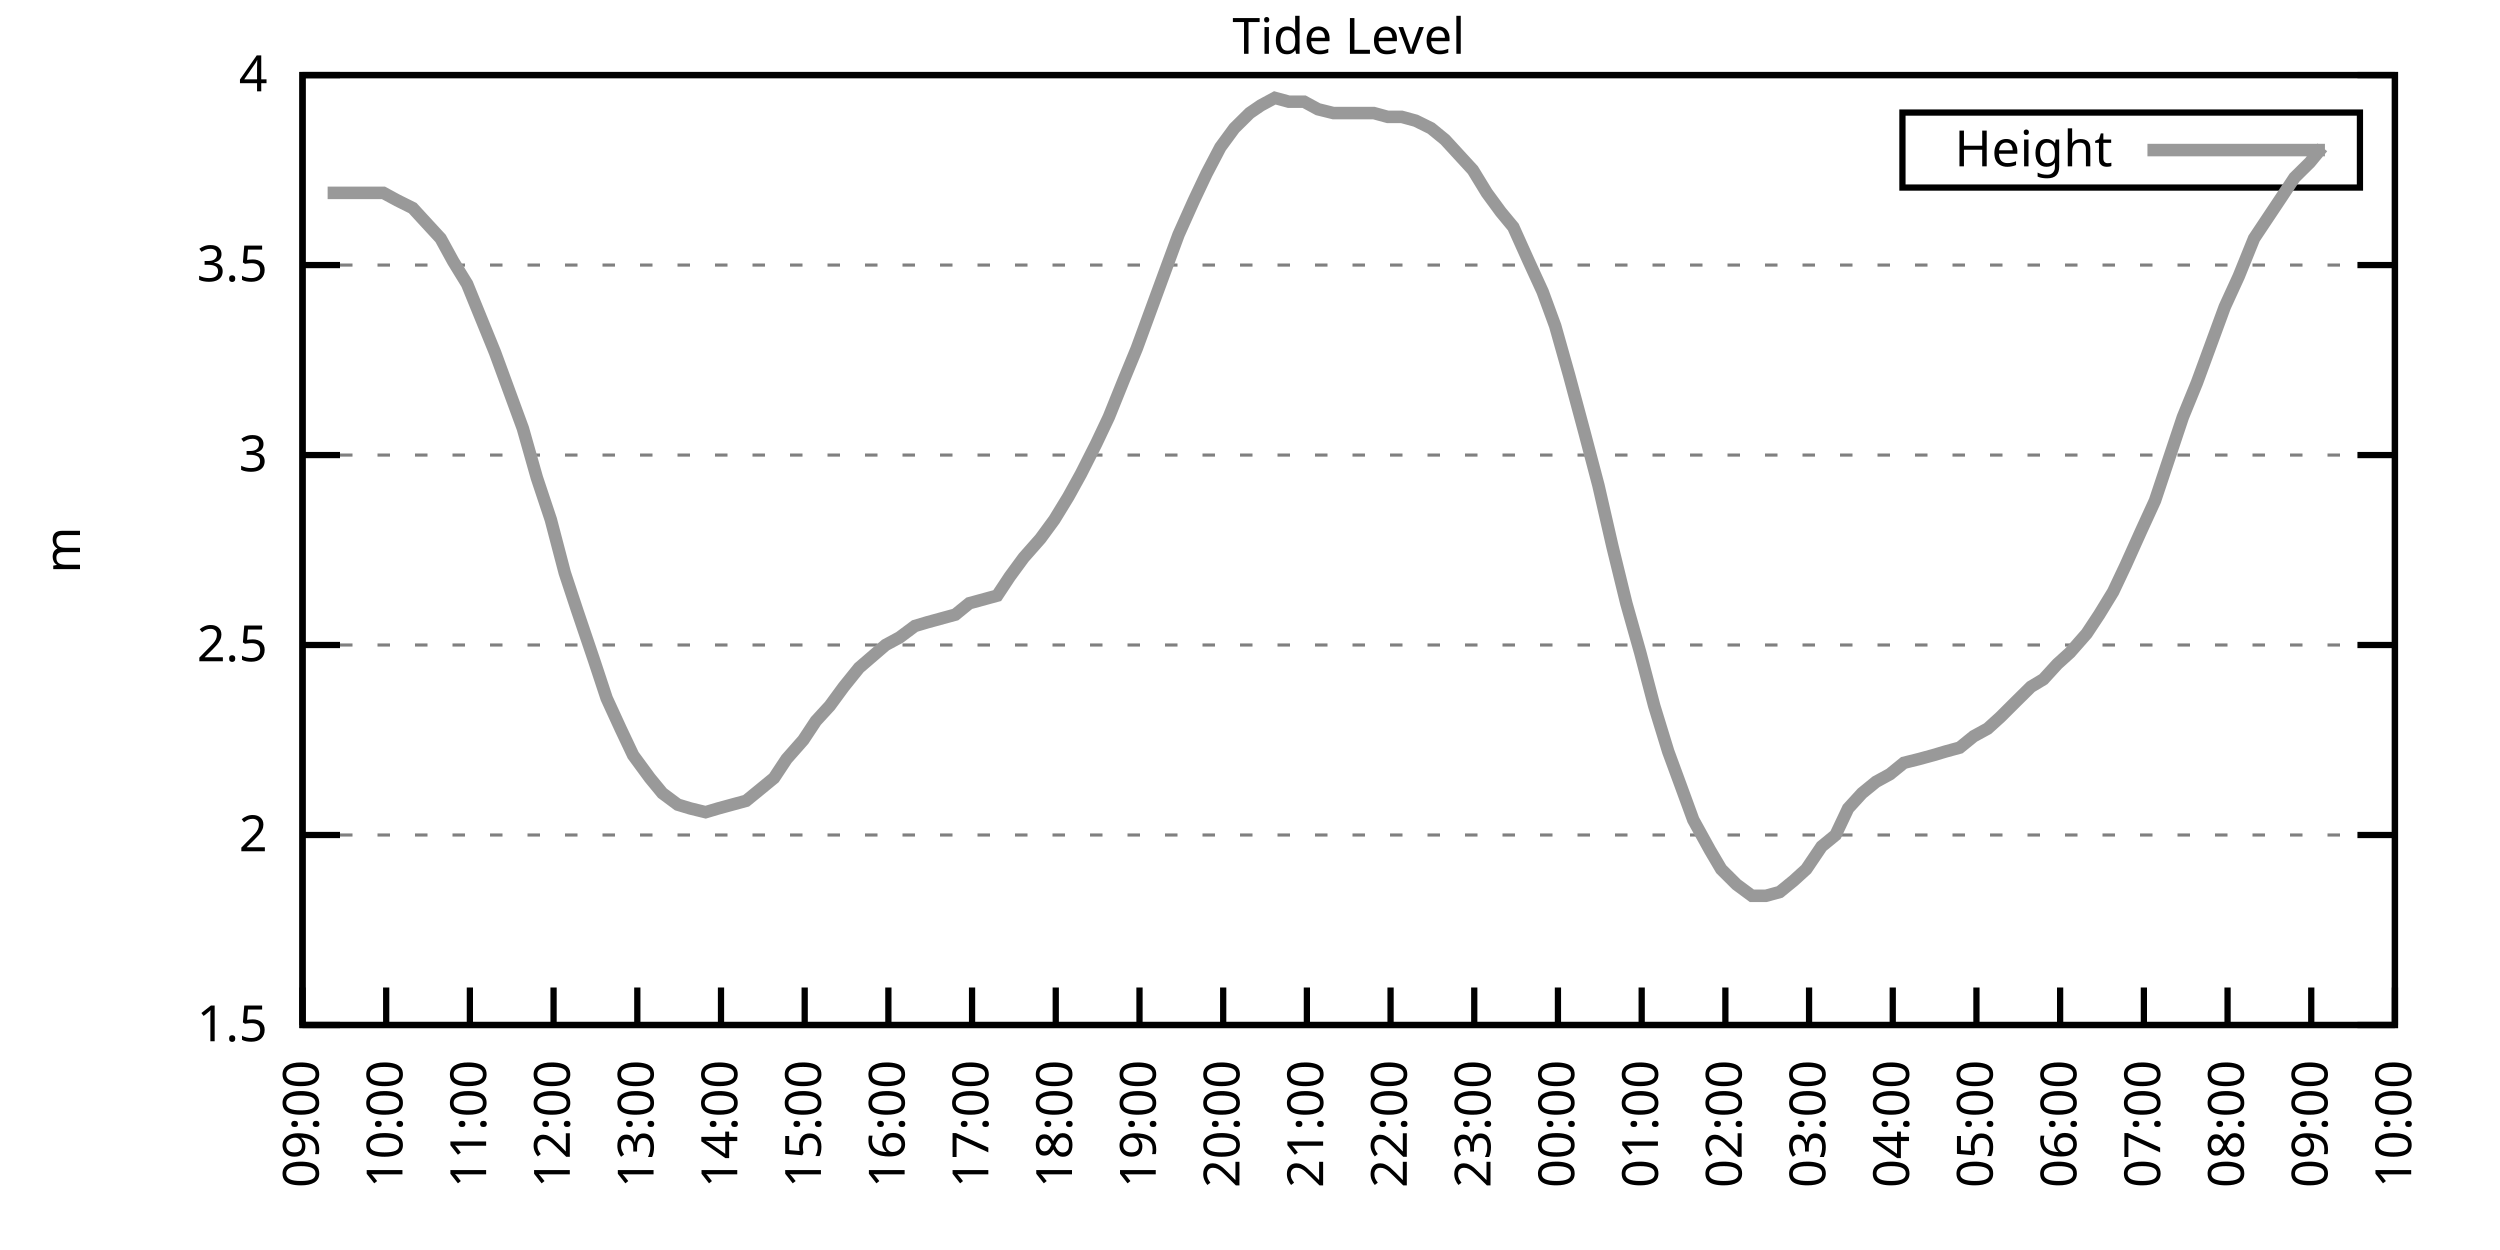
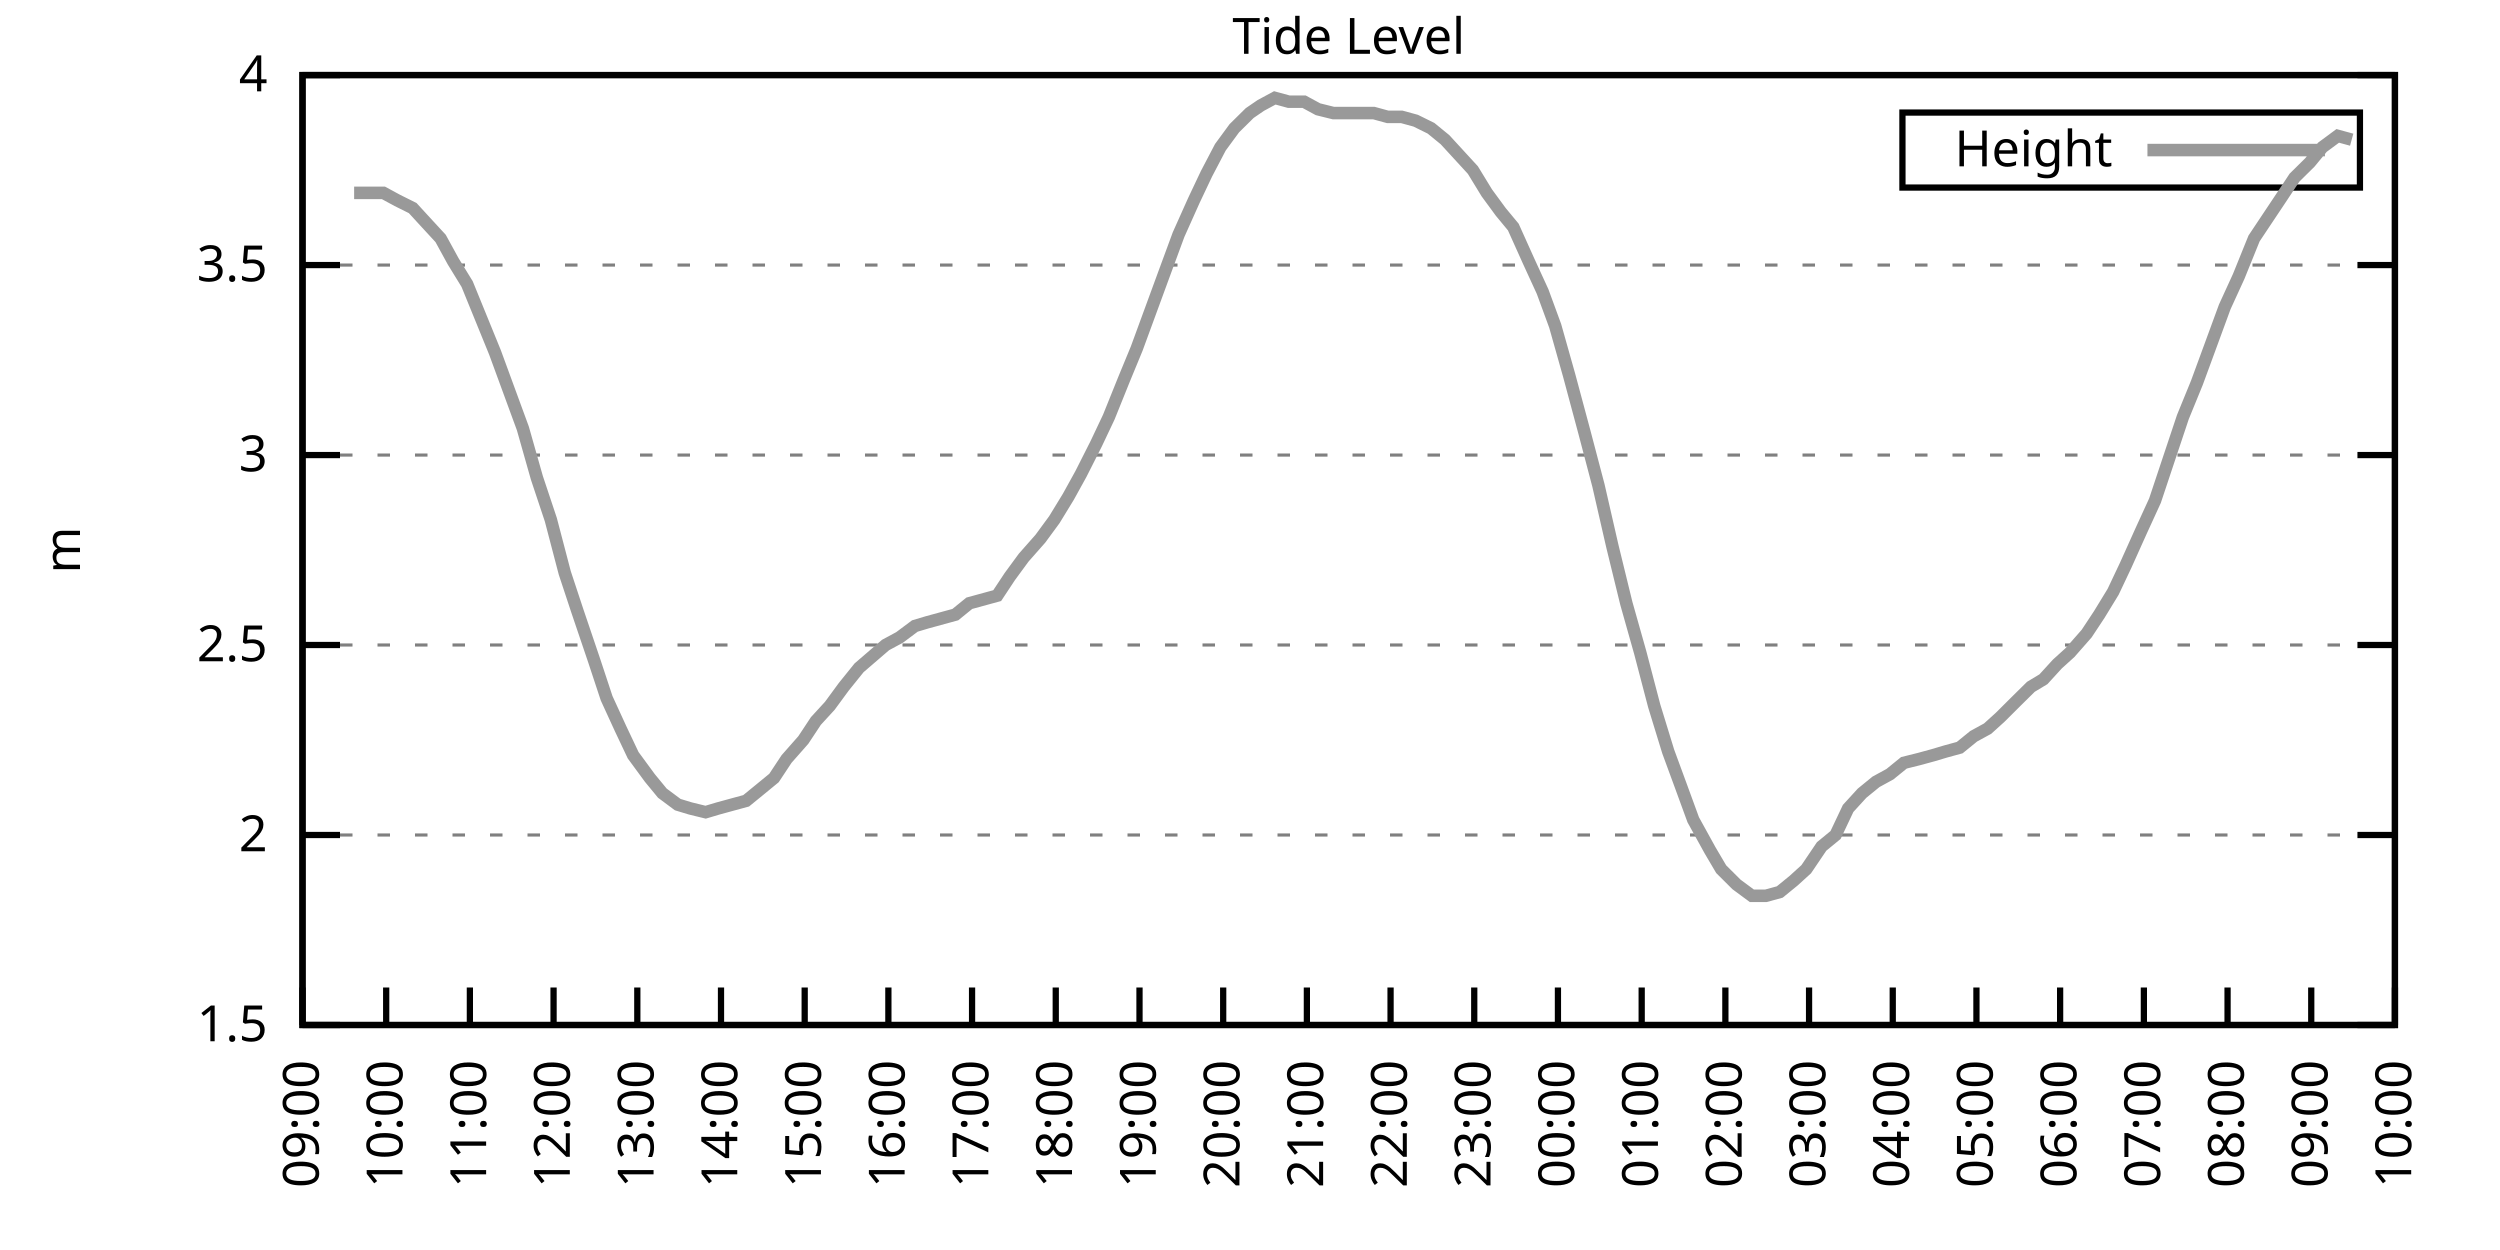
<svg xmlns="http://www.w3.org/2000/svg" xmlns:xlink="http://www.w3.org/1999/xlink" width="400" height="200" viewBox="0 0 400 200">
  <g id="gnuplot_canvas">
    <rect x="0" y="0" width="400" height="200" fill="none" />
    <defs>
      <circle id="gpDot" r="0.5" stroke-width="0.5" stroke="currentColor" />
      <path id="gpPt0" stroke-width="0.333" stroke="currentColor" d="M-1,0 h2 M0,-1 v2" />
      <path id="gpPt1" stroke-width="0.333" stroke="currentColor" d="M-1,-1 L1,1 M1,-1 L-1,1" />
      <path id="gpPt2" stroke-width="0.333" stroke="currentColor" d="M-1,0 L1,0 M0,-1 L0,1 M-1,-1 L1,1 M-1,1 L1,-1" />
      <rect id="gpPt3" stroke-width="0.333" stroke="currentColor" x="-1" y="-1" width="2" height="2" />
      <rect id="gpPt4" stroke-width="0.333" stroke="currentColor" fill="currentColor" x="-1" y="-1" width="2" height="2" />
      <circle id="gpPt5" stroke-width="0.333" stroke="currentColor" cx="0" cy="0" r="1" />
      <use xlink:href="#gpPt5" id="gpPt6" fill="currentColor" stroke="none" />
      <path id="gpPt7" stroke-width="0.333" stroke="currentColor" d="M0,-1.33 L-1.33,0.67 L1.33,0.67 z" />
      <use xlink:href="#gpPt7" id="gpPt8" fill="currentColor" stroke="none" />
      <use xlink:href="#gpPt7" id="gpPt9" stroke="currentColor" transform="rotate(180)" />
      <use xlink:href="#gpPt9" id="gpPt10" fill="currentColor" stroke="none" />
      <use xlink:href="#gpPt3" id="gpPt11" stroke="currentColor" transform="rotate(45)" />
      <use xlink:href="#gpPt11" id="gpPt12" fill="currentColor" stroke="none" />
      <path id="gpPt13" stroke-width="0.333" stroke="currentColor" d="M0,1.330 L1.265,0.411 L0.782,-1.067 L-0.782,-1.076 L-1.265,0.411 z" />
      <use xlink:href="#gpPt13" id="gpPt14" fill="currentColor" stroke="none" />
      <filter id="textbox" filterUnits="objectBoundingBox" x="0" y="0" height="1" width="1">
        <feFlood flood-color="white" flood-opacity="1" result="bgnd" />
        <feComposite in="SourceGraphic" in2="bgnd" operator="atop" />
      </filter>
      <filter id="greybox" filterUnits="objectBoundingBox" x="0" y="0" height="1" width="1">
        <feFlood flood-color="lightgrey" flood-opacity="1" result="grey" />
        <feComposite in="SourceGraphic" in2="grey" operator="atop" />
      </filter>
    </defs>
    <g fill="none" color="white" stroke="currentColor" stroke-width="1.00" stroke-linecap="butt" stroke-linejoin="miter">
</g>
    <g fill="none" color="black" stroke="currentColor" stroke-width="1.00" stroke-linecap="butt" stroke-linejoin="miter">
      <g stroke="none" shape-rendering="crispEdges">
        <polygon fill="rgb(255, 255, 255)" points="48.40,164.00 383.18,164.00 383.18,12.02 48.40,12.02 " />
      </g>
    </g>
    <g fill="none" color="black" stroke="currentColor" stroke-width="1.00" stroke-linecap="butt" stroke-linejoin="miter">
</g>
    <g fill="none" color="black" stroke="black" stroke-width="0.50" stroke-linecap="butt" stroke-linejoin="miter">
</g>
    <g fill="none" color="gray" stroke="currentColor" stroke-width="0.50" stroke-linecap="butt" stroke-linejoin="miter">
      <path stroke="gray" stroke-dasharray="2,4" class="gridline" d="M48.40,164.00 L383.19,164.00  " />
    </g>
    <g fill="none" color="gray" stroke="gray" stroke-width="1.00" stroke-linecap="butt" stroke-linejoin="miter">
</g>
    <g fill="none" color="black" stroke="currentColor" stroke-width="1.00" stroke-linecap="butt" stroke-linejoin="miter">
      <path stroke="black" d="M48.40,164.00 L54.40,164.00 M383.19,164.00 L377.19,164.00  " />
      <g transform="translate(42.80,166.60)" stroke="none" fill="black" font-family="Sans" font-size="8.00" text-anchor="end">
        <text>
          <tspan font-family="Sans"> 1.5</tspan>
        </text>
      </g>
    </g>
    <g fill="none" color="black" stroke="currentColor" stroke-width="1.00" stroke-linecap="butt" stroke-linejoin="miter">
</g>
    <g fill="none" color="black" stroke="black" stroke-width="0.50" stroke-linecap="butt" stroke-linejoin="miter">
</g>
    <g fill="none" color="gray" stroke="currentColor" stroke-width="0.50" stroke-linecap="butt" stroke-linejoin="miter">
      <path stroke="gray" stroke-dasharray="2,4" class="gridline" d="M48.40,133.60 L383.19,133.60  " />
    </g>
    <g fill="none" color="gray" stroke="gray" stroke-width="1.00" stroke-linecap="butt" stroke-linejoin="miter">
</g>
    <g fill="none" color="black" stroke="currentColor" stroke-width="1.00" stroke-linecap="butt" stroke-linejoin="miter">
      <path stroke="black" d="M48.40,133.60 L54.40,133.60 M383.19,133.60 L377.19,133.60  " />
      <g transform="translate(42.80,136.20)" stroke="none" fill="black" font-family="Sans" font-size="8.00" text-anchor="end">
        <text>
          <tspan font-family="Sans"> 2</tspan>
        </text>
      </g>
    </g>
    <g fill="none" color="black" stroke="currentColor" stroke-width="1.00" stroke-linecap="butt" stroke-linejoin="miter">
</g>
    <g fill="none" color="black" stroke="black" stroke-width="0.50" stroke-linecap="butt" stroke-linejoin="miter">
</g>
    <g fill="none" color="gray" stroke="currentColor" stroke-width="0.50" stroke-linecap="butt" stroke-linejoin="miter">
      <path stroke="gray" stroke-dasharray="2,4" class="gridline" d="M48.40,103.20 L383.19,103.20  " />
    </g>
    <g fill="none" color="gray" stroke="gray" stroke-width="1.00" stroke-linecap="butt" stroke-linejoin="miter">
</g>
    <g fill="none" color="black" stroke="currentColor" stroke-width="1.00" stroke-linecap="butt" stroke-linejoin="miter">
      <path stroke="black" d="M48.40,103.20 L54.40,103.20 M383.19,103.20 L377.19,103.20  " />
      <g transform="translate(42.80,105.80)" stroke="none" fill="black" font-family="Sans" font-size="8.00" text-anchor="end">
        <text>
          <tspan font-family="Sans"> 2.5</tspan>
        </text>
      </g>
    </g>
    <g fill="none" color="black" stroke="currentColor" stroke-width="1.00" stroke-linecap="butt" stroke-linejoin="miter">
</g>
    <g fill="none" color="black" stroke="black" stroke-width="0.50" stroke-linecap="butt" stroke-linejoin="miter">
</g>
    <g fill="none" color="gray" stroke="currentColor" stroke-width="0.50" stroke-linecap="butt" stroke-linejoin="miter">
      <path stroke="gray" stroke-dasharray="2,4" class="gridline" d="M48.40,72.81 L383.19,72.81  " />
    </g>
    <g fill="none" color="gray" stroke="gray" stroke-width="1.00" stroke-linecap="butt" stroke-linejoin="miter">
</g>
    <g fill="none" color="black" stroke="currentColor" stroke-width="1.00" stroke-linecap="butt" stroke-linejoin="miter">
      <path stroke="black" d="M48.40,72.81 L54.40,72.81 M383.19,72.81 L377.19,72.81  " />
      <g transform="translate(42.80,75.41)" stroke="none" fill="black" font-family="Sans" font-size="8.00" text-anchor="end">
        <text>
          <tspan font-family="Sans"> 3</tspan>
        </text>
      </g>
    </g>
    <g fill="none" color="black" stroke="currentColor" stroke-width="1.00" stroke-linecap="butt" stroke-linejoin="miter">
</g>
    <g fill="none" color="black" stroke="black" stroke-width="0.50" stroke-linecap="butt" stroke-linejoin="miter">
</g>
    <g fill="none" color="gray" stroke="currentColor" stroke-width="0.50" stroke-linecap="butt" stroke-linejoin="miter">
      <path stroke="gray" stroke-dasharray="2,4" class="gridline" d="M48.40,42.41 L383.19,42.41  " />
    </g>
    <g fill="none" color="gray" stroke="gray" stroke-width="1.00" stroke-linecap="butt" stroke-linejoin="miter">
</g>
    <g fill="none" color="black" stroke="currentColor" stroke-width="1.00" stroke-linecap="butt" stroke-linejoin="miter">
      <path stroke="black" d="M48.40,42.41 L54.40,42.41 M383.19,42.41 L377.19,42.41  " />
      <g transform="translate(42.80,45.01)" stroke="none" fill="black" font-family="Sans" font-size="8.00" text-anchor="end">
        <text>
          <tspan font-family="Sans"> 3.5</tspan>
        </text>
      </g>
    </g>
    <g fill="none" color="black" stroke="currentColor" stroke-width="1.00" stroke-linecap="butt" stroke-linejoin="miter">
</g>
    <g fill="none" color="black" stroke="black" stroke-width="0.50" stroke-linecap="butt" stroke-linejoin="miter">
</g>
    <g fill="none" color="gray" stroke="currentColor" stroke-width="0.50" stroke-linecap="butt" stroke-linejoin="miter">
      <path stroke="gray" stroke-dasharray="2,4" class="gridline" d="M48.40,12.01 L383.19,12.01  " />
    </g>
    <g fill="none" color="gray" stroke="gray" stroke-width="1.00" stroke-linecap="butt" stroke-linejoin="miter">
</g>
    <g fill="none" color="black" stroke="currentColor" stroke-width="1.00" stroke-linecap="butt" stroke-linejoin="miter">
      <path stroke="black" d="M48.40,12.01 L54.40,12.01 M383.19,12.01 L377.19,12.01  " />
      <g transform="translate(42.80,14.61)" stroke="none" fill="black" font-family="Sans" font-size="8.00" text-anchor="end">
        <text>
          <tspan font-family="Sans"> 4</tspan>
        </text>
      </g>
    </g>
    <g fill="none" color="black" stroke="currentColor" stroke-width="1.00" stroke-linecap="butt" stroke-linejoin="miter">
      <path stroke="black" d="M48.40,164.00 L48.40,158.00  " />
      <g transform="translate(51.00,169.60) rotate(270.00)" stroke="none" fill="black" font-family="Sans" font-size="8.00" text-anchor="end">
        <text>
          <tspan font-family="Sans">09:00</tspan>
        </text>
      </g>
    </g>
    <g fill="none" color="black" stroke="currentColor" stroke-width="1.00" stroke-linecap="butt" stroke-linejoin="miter">
      <path stroke="black" d="M61.79,164.00 L61.79,158.00  " />
      <g transform="translate(64.39,169.60) rotate(270.00)" stroke="none" fill="black" font-family="Sans" font-size="8.00" text-anchor="end">
        <text>
          <tspan font-family="Sans">10:00</tspan>
        </text>
      </g>
    </g>
    <g fill="none" color="black" stroke="currentColor" stroke-width="1.00" stroke-linecap="butt" stroke-linejoin="miter">
      <path stroke="black" d="M75.18,164.00 L75.18,158.00  " />
      <g transform="translate(77.78,169.60) rotate(270.00)" stroke="none" fill="black" font-family="Sans" font-size="8.00" text-anchor="end">
        <text>
          <tspan font-family="Sans">11:00</tspan>
        </text>
      </g>
    </g>
    <g fill="none" color="black" stroke="currentColor" stroke-width="1.00" stroke-linecap="butt" stroke-linejoin="miter">
      <path stroke="black" d="M88.57,164.00 L88.57,158.00  " />
      <g transform="translate(91.17,169.60) rotate(270.00)" stroke="none" fill="black" font-family="Sans" font-size="8.00" text-anchor="end">
        <text>
          <tspan font-family="Sans">12:00</tspan>
        </text>
      </g>
    </g>
    <g fill="none" color="black" stroke="currentColor" stroke-width="1.00" stroke-linecap="butt" stroke-linejoin="miter">
      <path stroke="black" d="M101.97,164.00 L101.97,158.00  " />
      <g transform="translate(104.57,169.60) rotate(270.00)" stroke="none" fill="black" font-family="Sans" font-size="8.00" text-anchor="end">
        <text>
          <tspan font-family="Sans">13:00</tspan>
        </text>
      </g>
    </g>
    <g fill="none" color="black" stroke="currentColor" stroke-width="1.00" stroke-linecap="butt" stroke-linejoin="miter">
      <path stroke="black" d="M115.36,164.00 L115.36,158.00  " />
      <g transform="translate(117.96,169.60) rotate(270.00)" stroke="none" fill="black" font-family="Sans" font-size="8.00" text-anchor="end">
        <text>
          <tspan font-family="Sans">14:00</tspan>
        </text>
      </g>
    </g>
    <g fill="none" color="black" stroke="currentColor" stroke-width="1.00" stroke-linecap="butt" stroke-linejoin="miter">
      <path stroke="black" d="M128.75,164.00 L128.75,158.00  " />
      <g transform="translate(131.35,169.60) rotate(270.00)" stroke="none" fill="black" font-family="Sans" font-size="8.00" text-anchor="end">
        <text>
          <tspan font-family="Sans">15:00</tspan>
        </text>
      </g>
    </g>
    <g fill="none" color="black" stroke="currentColor" stroke-width="1.00" stroke-linecap="butt" stroke-linejoin="miter">
      <path stroke="black" d="M142.14,164.00 L142.14,158.00  " />
      <g transform="translate(144.74,169.60) rotate(270.00)" stroke="none" fill="black" font-family="Sans" font-size="8.00" text-anchor="end">
        <text>
          <tspan font-family="Sans">16:00</tspan>
        </text>
      </g>
    </g>
    <g fill="none" color="black" stroke="currentColor" stroke-width="1.00" stroke-linecap="butt" stroke-linejoin="miter">
      <path stroke="black" d="M155.53,164.00 L155.53,158.00  " />
      <g transform="translate(158.13,169.60) rotate(270.00)" stroke="none" fill="black" font-family="Sans" font-size="8.00" text-anchor="end">
        <text>
          <tspan font-family="Sans">17:00</tspan>
        </text>
      </g>
    </g>
    <g fill="none" color="black" stroke="currentColor" stroke-width="1.00" stroke-linecap="butt" stroke-linejoin="miter">
      <path stroke="black" d="M168.92,164.00 L168.92,158.00  " />
      <g transform="translate(171.52,169.60) rotate(270.00)" stroke="none" fill="black" font-family="Sans" font-size="8.00" text-anchor="end">
        <text>
          <tspan font-family="Sans">18:00</tspan>
        </text>
      </g>
    </g>
    <g fill="none" color="black" stroke="currentColor" stroke-width="1.00" stroke-linecap="butt" stroke-linejoin="miter">
      <path stroke="black" d="M182.32,164.00 L182.32,158.00  " />
      <g transform="translate(184.92,169.60) rotate(270.00)" stroke="none" fill="black" font-family="Sans" font-size="8.00" text-anchor="end">
        <text>
          <tspan font-family="Sans">19:00</tspan>
        </text>
      </g>
    </g>
    <g fill="none" color="black" stroke="currentColor" stroke-width="1.00" stroke-linecap="butt" stroke-linejoin="miter">
      <path stroke="black" d="M195.71,164.00 L195.71,158.00  " />
      <g transform="translate(198.31,169.60) rotate(270.00)" stroke="none" fill="black" font-family="Sans" font-size="8.00" text-anchor="end">
        <text>
          <tspan font-family="Sans">20:00</tspan>
        </text>
      </g>
    </g>
    <g fill="none" color="black" stroke="currentColor" stroke-width="1.00" stroke-linecap="butt" stroke-linejoin="miter">
      <path stroke="black" d="M209.10,164.00 L209.10,158.00  " />
      <g transform="translate(211.70,169.60) rotate(270.00)" stroke="none" fill="black" font-family="Sans" font-size="8.00" text-anchor="end">
        <text>
          <tspan font-family="Sans">21:00</tspan>
        </text>
      </g>
    </g>
    <g fill="none" color="black" stroke="currentColor" stroke-width="1.00" stroke-linecap="butt" stroke-linejoin="miter">
      <path stroke="black" d="M222.49,164.00 L222.49,158.00  " />
      <g transform="translate(225.09,169.60) rotate(270.00)" stroke="none" fill="black" font-family="Sans" font-size="8.00" text-anchor="end">
        <text>
          <tspan font-family="Sans">22:00</tspan>
        </text>
      </g>
    </g>
    <g fill="none" color="black" stroke="currentColor" stroke-width="1.00" stroke-linecap="butt" stroke-linejoin="miter">
      <path stroke="black" d="M235.88,164.00 L235.88,158.00  " />
      <g transform="translate(238.48,169.60) rotate(270.00)" stroke="none" fill="black" font-family="Sans" font-size="8.00" text-anchor="end">
        <text>
          <tspan font-family="Sans">23:00</tspan>
        </text>
      </g>
    </g>
    <g fill="none" color="black" stroke="currentColor" stroke-width="1.00" stroke-linecap="butt" stroke-linejoin="miter">
      <path stroke="black" d="M249.27,164.00 L249.27,158.00  " />
      <g transform="translate(251.87,169.60) rotate(270.00)" stroke="none" fill="black" font-family="Sans" font-size="8.00" text-anchor="end">
        <text>
          <tspan font-family="Sans">00:00</tspan>
        </text>
      </g>
    </g>
    <g fill="none" color="black" stroke="currentColor" stroke-width="1.00" stroke-linecap="butt" stroke-linejoin="miter">
      <path stroke="black" d="M262.67,164.00 L262.67,158.00  " />
      <g transform="translate(265.27,169.60) rotate(270.00)" stroke="none" fill="black" font-family="Sans" font-size="8.00" text-anchor="end">
        <text>
          <tspan font-family="Sans">01:00</tspan>
        </text>
      </g>
    </g>
    <g fill="none" color="black" stroke="currentColor" stroke-width="1.00" stroke-linecap="butt" stroke-linejoin="miter">
      <path stroke="black" d="M276.06,164.00 L276.06,158.00  " />
      <g transform="translate(278.66,169.60) rotate(270.00)" stroke="none" fill="black" font-family="Sans" font-size="8.00" text-anchor="end">
        <text>
          <tspan font-family="Sans">02:00</tspan>
        </text>
      </g>
    </g>
    <g fill="none" color="black" stroke="currentColor" stroke-width="1.00" stroke-linecap="butt" stroke-linejoin="miter">
      <path stroke="black" d="M289.45,164.00 L289.45,158.00  " />
      <g transform="translate(292.05,169.60) rotate(270.00)" stroke="none" fill="black" font-family="Sans" font-size="8.00" text-anchor="end">
        <text>
          <tspan font-family="Sans">03:00</tspan>
        </text>
      </g>
    </g>
    <g fill="none" color="black" stroke="currentColor" stroke-width="1.00" stroke-linecap="butt" stroke-linejoin="miter">
      <path stroke="black" d="M302.84,164.00 L302.84,158.00  " />
      <g transform="translate(305.44,169.60) rotate(270.00)" stroke="none" fill="black" font-family="Sans" font-size="8.00" text-anchor="end">
        <text>
          <tspan font-family="Sans">04:00</tspan>
        </text>
      </g>
    </g>
    <g fill="none" color="black" stroke="currentColor" stroke-width="1.00" stroke-linecap="butt" stroke-linejoin="miter">
      <path stroke="black" d="M316.23,164.00 L316.23,158.00  " />
      <g transform="translate(318.83,169.60) rotate(270.00)" stroke="none" fill="black" font-family="Sans" font-size="8.00" text-anchor="end">
        <text>
          <tspan font-family="Sans">05:00</tspan>
        </text>
      </g>
    </g>
    <g fill="none" color="black" stroke="currentColor" stroke-width="1.00" stroke-linecap="butt" stroke-linejoin="miter">
      <path stroke="black" d="M329.62,164.00 L329.62,158.00  " />
      <g transform="translate(332.22,169.60) rotate(270.00)" stroke="none" fill="black" font-family="Sans" font-size="8.00" text-anchor="end">
        <text>
          <tspan font-family="Sans">06:00</tspan>
        </text>
      </g>
    </g>
    <g fill="none" color="black" stroke="currentColor" stroke-width="1.00" stroke-linecap="butt" stroke-linejoin="miter">
      <path stroke="black" d="M343.02,164.00 L343.02,158.00  " />
      <g transform="translate(345.62,169.60) rotate(270.00)" stroke="none" fill="black" font-family="Sans" font-size="8.00" text-anchor="end">
        <text>
          <tspan font-family="Sans">07:00</tspan>
        </text>
      </g>
    </g>
    <g fill="none" color="black" stroke="currentColor" stroke-width="1.00" stroke-linecap="butt" stroke-linejoin="miter">
      <path stroke="black" d="M356.41,164.00 L356.41,158.00  " />
      <g transform="translate(359.01,169.60) rotate(270.00)" stroke="none" fill="black" font-family="Sans" font-size="8.00" text-anchor="end">
        <text>
          <tspan font-family="Sans">08:00</tspan>
        </text>
      </g>
    </g>
    <g fill="none" color="black" stroke="currentColor" stroke-width="1.00" stroke-linecap="butt" stroke-linejoin="miter">
      <path stroke="black" d="M369.80,164.00 L369.80,158.00  " />
      <g transform="translate(372.40,169.60) rotate(270.00)" stroke="none" fill="black" font-family="Sans" font-size="8.00" text-anchor="end">
        <text>
          <tspan font-family="Sans">09:00</tspan>
        </text>
      </g>
    </g>
    <g fill="none" color="black" stroke="currentColor" stroke-width="1.00" stroke-linecap="butt" stroke-linejoin="miter">
      <path stroke="black" d="M383.19,164.00 L383.19,158.00  " />
      <g transform="translate(385.79,169.60) rotate(270.00)" stroke="none" fill="black" font-family="Sans" font-size="8.00" text-anchor="end">
        <text>
          <tspan font-family="Sans">10:00</tspan>
        </text>
      </g>
    </g>
    <g fill="none" color="black" stroke="currentColor" stroke-width="1.00" stroke-linecap="butt" stroke-linejoin="miter">
</g>
    <g fill="none" color="black" stroke="currentColor" stroke-width="1.00" stroke-linecap="butt" stroke-linejoin="miter">
      <path stroke="black" d="M48.40,12.01 L48.40,164.00 L383.19,164.00 L383.19,12.01 L48.40,12.01 Z  " />
    </g>
    <g fill="none" color="black" stroke="currentColor" stroke-width="1.00" stroke-linecap="butt" stroke-linejoin="miter">
</g>
    <g fill="none" color="black" stroke="currentColor" stroke-width="1.00" stroke-linecap="butt" stroke-linejoin="miter">
      <path stroke="black" d="M304.39,30.01 L304.39,18.01 L377.59,18.01 L377.59,30.01 L304.39,30.01 Z  " />
    </g>
    <g id="Tide_level_plot_1">
      <g fill="none" color="white" stroke="black" stroke-width="2.00" stroke-linecap="butt" stroke-linejoin="miter">
</g>
      <g fill="none" color="black" stroke="currentColor" stroke-width="2.00" stroke-linecap="butt" stroke-linejoin="miter">
        <g transform="translate(337.99,26.61)" stroke="none" fill="black" font-family="Sans" font-size="8.00" text-anchor="end">
          <text>
            <tspan font-family="Sans">Height</tspan>
          </text>
        </g>
      </g>
      <g fill="none" color="black" stroke="currentColor" stroke-width="2.00" stroke-linecap="butt" stroke-linejoin="miter">
-         <path stroke="rgb(153, 153, 153)" d="M343.59,24.01 L371.99,24.01 M52.42,30.86 L54.65,30.86 L56.66,30.86 L59.34,30.86 L61.35,30.86 L63.58,32.07   L66.03,33.29 L68.26,35.72 L70.50,38.15 L72.50,41.80 L74.74,45.45 L76.97,50.92 L79.20,56.39 L81.43,62.47   L83.66,68.55 L85.90,76.45 L88.13,83.14 L90.36,91.65 L92.37,97.73 L95.05,105.64 L97.06,111.72 L99.29,116.58   L101.30,120.83 L103.98,124.48 L105.98,126.91 L108.44,128.74 L110.45,129.35 L112.90,129.95 L114.91,129.35 L117.14,128.74   L119.38,128.13 L121.61,126.31 L123.84,124.48 L125.85,121.44 L128.53,118.40 L130.54,115.36 L132.77,112.93 L135.00,109.89   L137.45,106.85 L141.69,103.20 L143.93,101.99 L146.38,100.16 L148.39,99.56 L150.62,98.95 L152.85,98.34 L155.09,96.52   L157.32,95.91 L159.55,95.30 L161.56,92.26 L163.79,89.22 L166.47,86.18 L168.70,83.14 L170.93,79.49 L172.94,75.85   L175.40,70.98 L177.41,66.73 L179.86,60.65 L181.87,55.78 L184.10,49.70 L186.33,43.62 L188.57,37.54 L191.02,32.07   L193.03,27.82 L195.26,23.56 L197.49,20.52 L199.95,18.09 L201.73,16.87 L203.97,15.66 L206.20,16.27 L208.65,16.27   L210.88,17.48 L213.34,18.09 L215.35,18.09 L217.58,18.09 L219.81,18.09 L222.04,18.70 L224.28,18.70 L226.51,19.31   L228.96,20.52 L231.20,22.35 L233.43,24.78 L235.66,27.21 L237.89,30.86 L240.12,33.90 L242.13,36.33 L244.59,41.80   L246.82,46.66 L248.83,52.14 L251.06,60.04 L253.51,69.16 L255.75,77.67 L257.98,87.40 L260.21,96.52 L262.44,104.42   L264.67,112.93 L266.91,120.23 L268.92,125.70 L270.92,131.17 L273.60,136.03 L275.39,139.07 L277.84,141.51 L280.30,143.33   L282.53,143.33 L284.76,142.72 L286.99,140.90 L289.00,139.07 L291.46,135.43 L293.69,133.60 L295.70,129.35 L297.93,126.91   L300.16,125.09 L302.39,123.87 L304.63,122.05 L307.08,121.44 L309.31,120.83 L311.32,120.23 L313.55,119.62 L315.79,117.80   L318.02,116.58 L320.03,114.76 L322.48,112.32 L324.94,109.89 L326.95,108.68 L329.18,106.24 L331.19,104.42 L333.86,101.38   L335.87,98.34 L338.10,94.69 L340.11,90.44 L342.57,84.97 L344.80,80.10 L347.03,73.41 L349.26,66.73 L351.50,61.25   L353.51,55.78 L355.96,49.10 L358.19,44.23 L360.65,38.15 L365.11,31.46 L367.12,28.42 L369.58,25.99 L371.58,23.56    " />
+         <path stroke="rgb(153, 153, 153)" d="M343.59,24.01 L371.99,24.01 M56.66,30.86 L59.34,30.86 L61.35,30.86 L63.58,32.07 L66.03,33.29 L68.26,35.72   L70.50,38.15 L72.50,41.80 L74.74,45.45 L76.97,50.92 L79.20,56.39 L81.43,62.47 L83.66,68.55 L85.90,76.45   L88.13,83.14 L90.36,91.65 L92.37,97.73 L95.05,105.64 L97.06,111.72 L99.29,116.58 L101.30,120.83 L103.98,124.48   L105.98,126.91 L108.44,128.74 L110.45,129.35 L112.90,129.95 L114.91,129.35 L117.14,128.74 L119.38,128.13 L121.61,126.31   L123.84,124.48 L125.85,121.44 L128.53,118.40 L130.54,115.36 L132.77,112.93 L135.00,109.89 L137.45,106.85 L141.69,103.20   L143.93,101.99 L146.38,100.16 L148.39,99.56 L150.62,98.95 L152.85,98.34 L155.09,96.52 L157.32,95.91 L159.55,95.30   L161.56,92.26 L163.79,89.22 L166.47,86.18 L168.70,83.14 L170.93,79.49 L172.94,75.85 L175.40,70.98 L177.41,66.73   L179.86,60.65 L181.87,55.78 L184.10,49.70 L186.33,43.62 L188.57,37.54 L191.02,32.07 L193.03,27.82 L195.26,23.56   L197.49,20.52 L199.95,18.09 L201.73,16.87 L203.97,15.66 L206.20,16.27 L208.65,16.27 L210.88,17.48 L213.34,18.09   L215.35,18.09 L217.58,18.09 L219.81,18.09 L222.04,18.70 L224.28,18.70 L226.51,19.31 L228.96,20.52 L231.20,22.35   L233.43,24.78 L235.66,27.21 L237.89,30.86 L240.12,33.90 L242.13,36.33 L244.59,41.80 L246.82,46.66 L248.83,52.14   L251.06,60.04 L253.51,69.16 L255.75,77.67 L257.98,87.40 L260.21,96.52 L262.44,104.42 L264.67,112.93 L266.91,120.23   L268.92,125.70 L270.92,131.17 L273.60,136.03 L275.39,139.07 L277.84,141.51 L280.30,143.33 L282.53,143.33 L284.76,142.72   L286.99,140.90 L289.00,139.07 L291.46,135.43 L293.69,133.60 L295.70,129.35 L297.93,126.91 L300.16,125.09 L302.39,123.87   L304.63,122.05 L307.08,121.44 L309.31,120.83 L311.32,120.23 L313.55,119.62 L315.79,117.80 L318.02,116.58 L320.03,114.76   L322.48,112.32 L324.94,109.89 L326.95,108.68 L329.18,106.24 L331.19,104.42 L333.86,101.38 L335.87,98.34 L338.10,94.69   L340.11,90.44 L342.57,84.97 L344.80,80.10 L347.03,73.41 L349.26,66.73 L351.50,61.25 L353.51,55.78 L355.96,49.10   L358.19,44.23 L360.65,38.15 L365.11,31.46 L367.12,28.42 L369.58,25.99 L371.58,23.56 L374.04,21.74 L376.27,22.35    " />
      </g>
    </g>
    <g fill="none" color="black" stroke="currentColor" stroke-width="2.00" stroke-linecap="butt" stroke-linejoin="miter">
</g>
    <g fill="none" color="black" stroke="black" stroke-width="1.00" stroke-linecap="butt" stroke-linejoin="miter">
</g>
    <g fill="none" color="black" stroke="currentColor" stroke-width="1.00" stroke-linecap="butt" stroke-linejoin="miter">
      <path stroke="black" d="M48.40,12.01 L48.40,164.00 L383.19,164.00 L383.19,12.01 L48.40,12.01 Z  " />
      <g transform="translate(12.80,88.01) rotate(270.00)" stroke="none" fill="black" font-family="Sans" font-size="8.00" text-anchor="middle">
        <text>
          <tspan font-family="Sans">m</tspan>
        </text>
      </g>
    </g>
    <g fill="none" color="black" stroke="currentColor" stroke-width="1.00" stroke-linecap="butt" stroke-linejoin="miter">
</g>
    <g fill="none" color="black" stroke="currentColor" stroke-width="1.00" stroke-linecap="butt" stroke-linejoin="miter">
      <g transform="translate(215.79,8.61)" stroke="none" fill="black" font-family="Sans" font-size="8.00" text-anchor="middle">
        <text>
          <tspan font-family="Sans">Tide Level</tspan>
        </text>
      </g>
    </g>
    <g fill="none" color="black" stroke="currentColor" stroke-width="1.00" stroke-linecap="butt" stroke-linejoin="miter">
</g>
  </g>
</svg>
